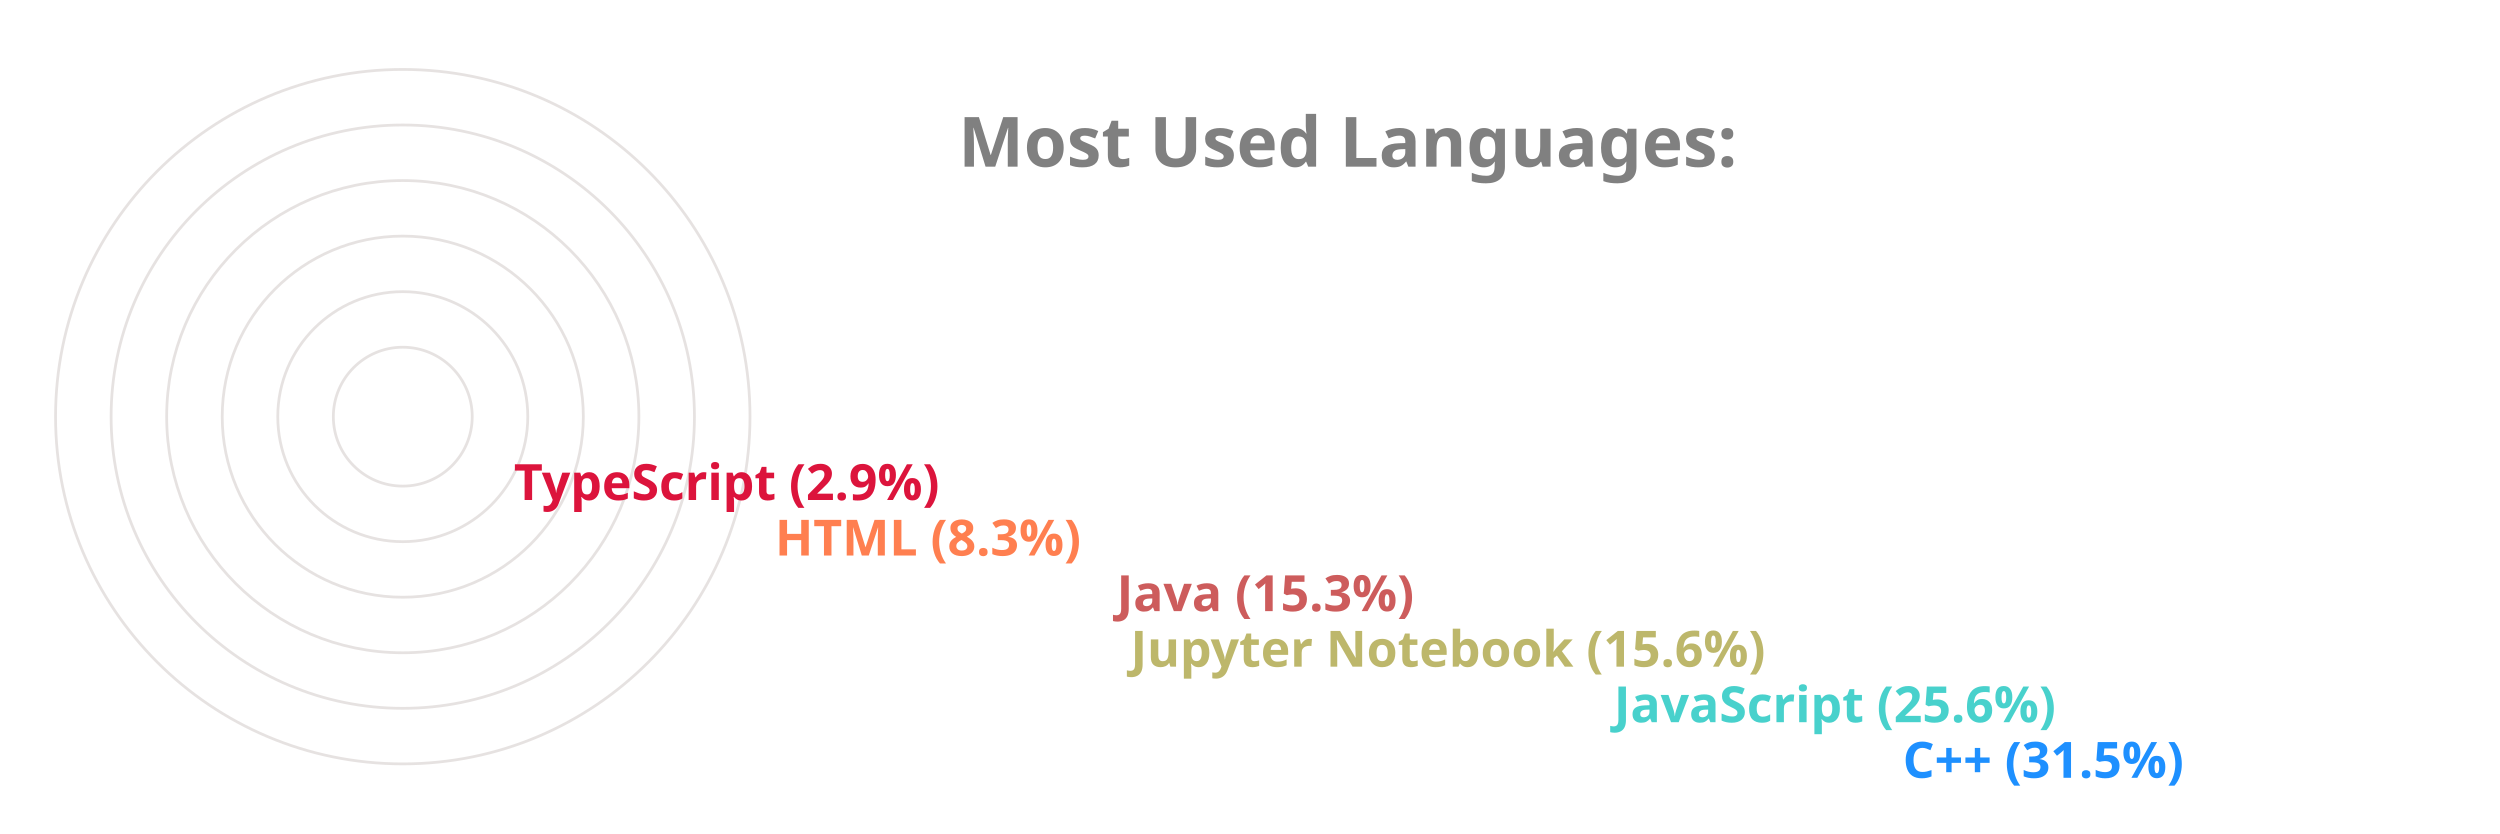
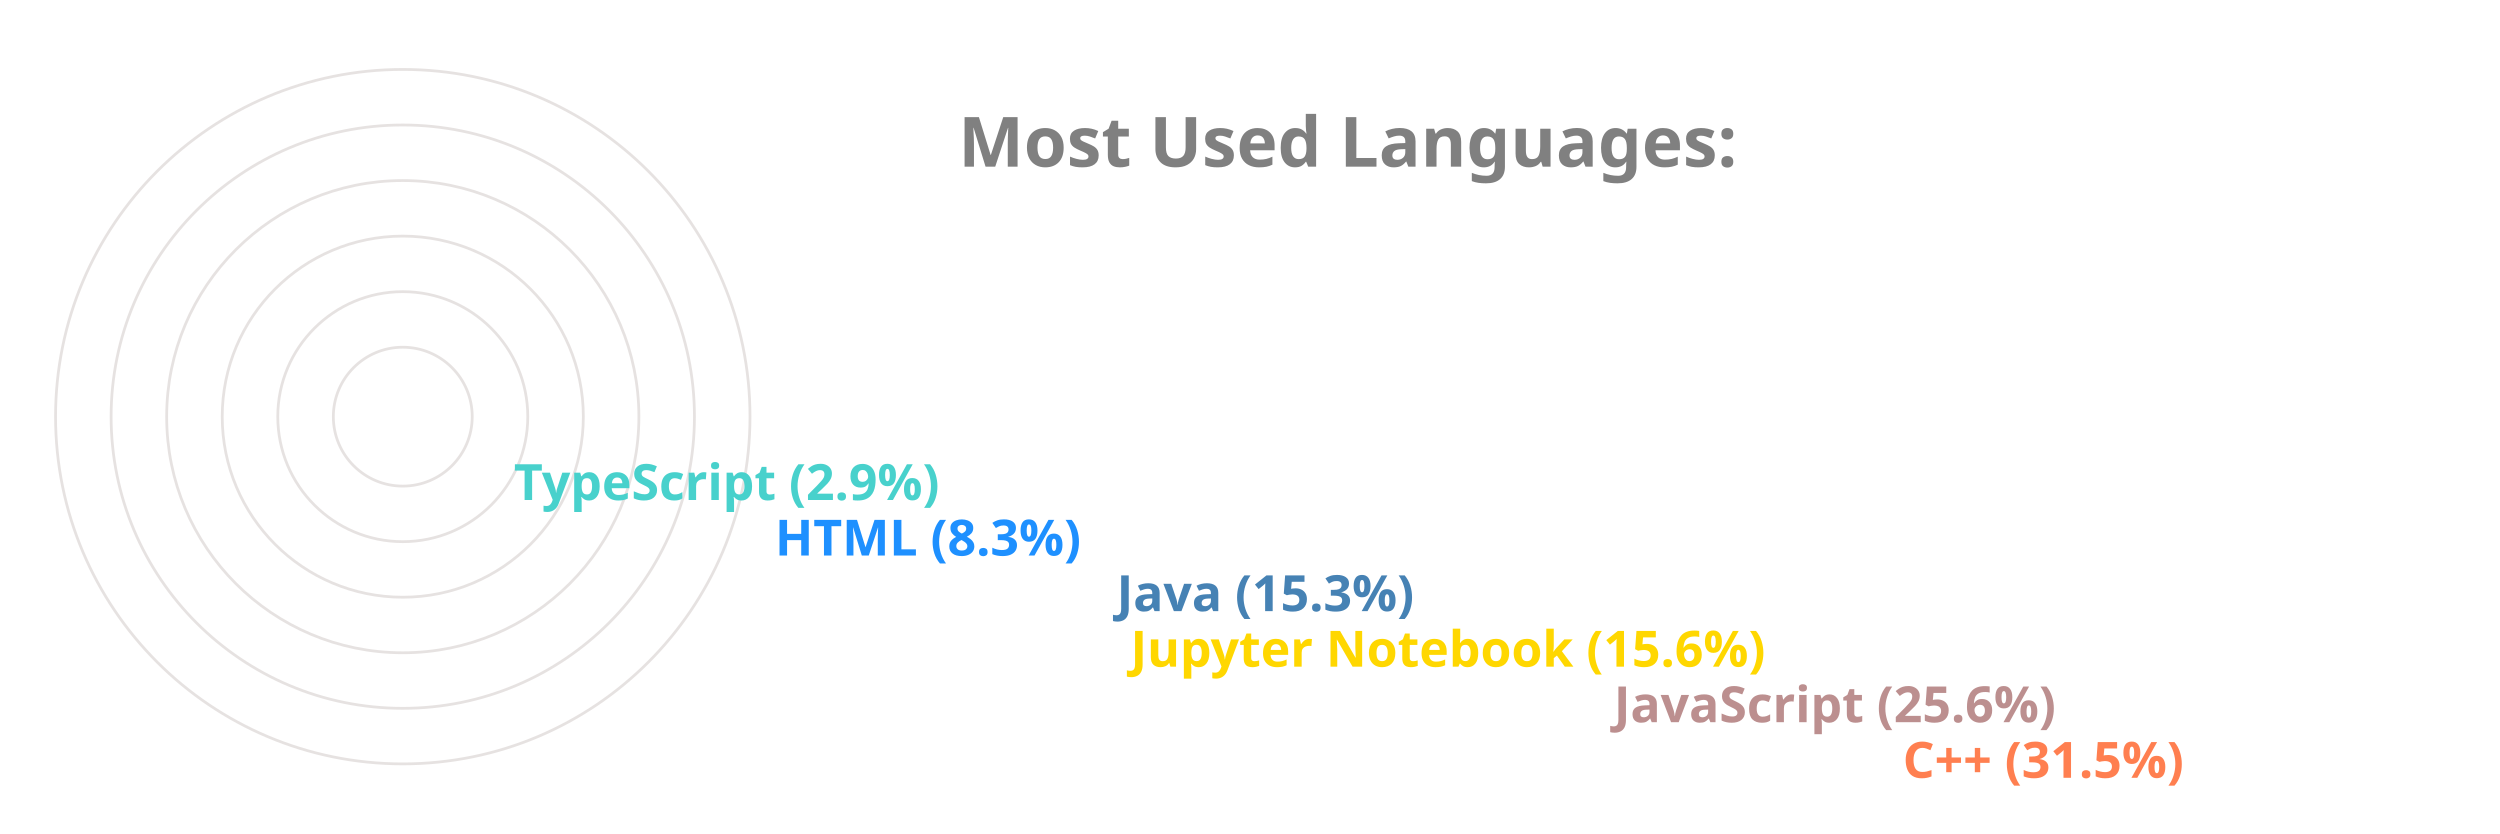
<svg xmlns="http://www.w3.org/2000/svg" viewBox="0 0 650 300" height="200px" width="600px">
  <style>
		.label {
			font: bold 25px sans-serif;
			color: #404040;
			-webkit-text-stroke: 1px white;
	  	}
		.name {
			font: bold 18px sans-serif;
			color: #404040;
	  	}

		.line {
			stroke-dasharray: 1000;
			stroke-dashoffset: 1000;
			animation: dash 3.5s ease-in-out forwards;	
			animation-iteration-count: infinite;
			animation-direction: alternate-reverse;
		}

		.path {
			stroke-dasharray: 1000;
			stroke-dashoffset: 1000;
			animation: dash 3.5s ease-in-out forwards;	
			animation-iteration-count: infinite;
			animation-direction: alternate-reverse;
		}
		  
		@keyframes dash {
			to {
				stroke-dashoffset: 0;
			}
		}

	</style>
  <g stroke="#E6E2E1" fill="none" stroke-width="1">
    <circle cx="20" cy="150" r="125" />
    <circle cx="20" cy="150" r="105" />
    <circle cx="20" cy="150" r="85" />
    <circle cx="20" cy="150" r="65" />
    <circle cx="20" cy="150" r="45" />
    <circle cx="20" cy="150" r="25" />
  </g>
  <g fill="none" stroke-width="20" class="line">
-     <line x2="550" y2="275" x1="20" y1="275" stroke="DodgerBlue" />
-     <line x2="446" y2="255" x1="20" y1="255" stroke="MediumTurquoise" />
-     <line x2="272" y2="235" x1="20" y1="235" stroke="DarkKhaki" />
-     <line x2="267" y2="215" x1="20" y1="215" stroke="IndianRed" />
-     <line x2="144" y2="195" x1="20" y1="195" stroke="Coral" />
-     <line x2="50" y2="175" x1="20" y1="175" stroke="Crimson" />
+     <line x2="550" y2="275" x1="20" y1="275" stroke="Coral" />
+     <line x2="446" y2="255" x1="20" y1="255" stroke="RosyBrown" />
+     <line x2="272" y2="235" x1="20" y1="235" stroke="Gold" />
+     <line x2="267" y2="215" x1="20" y1="215" stroke="SteelBlue" />
+     <line x2="144" y2="195" x1="20" y1="195" stroke="DodgerBlue" />
+     <line x2="50" y2="175" x1="20" y1="175" stroke="MediumTurquoise" />
  </g>
  <g fill="none" stroke-width="20" stroke-linecap="round" class="path">
-     <path d="M 20 275 A 125 125 45 0 1 -86 83" stroke="DodgerBlue" />
-     <path d="M 20 255 A 105 105 45 0 1 -74 103" stroke="MediumTurquoise" />
-     <path d="M 20 235 A 85 85 45 0 1 -61 126" stroke="DarkKhaki" />
-     <path d="M 20 215 A 65 65 45 0 1 -42 133" stroke="IndianRed" />
-     <path d="M 20 195 A 45 45 45 0 1 -24 143" stroke="Coral" />
-     <path d="M 20 175 A 25 25 45 0 1 -4 148" stroke="Crimson" />
+     <path d="M 20 275 A 125 125 45 0 1 -86 83" stroke="Coral" />
+     <path d="M 20 255 A 105 105 45 0 1 -74 103" stroke="RosyBrown" />
+     <path d="M 20 235 A 85 85 45 0 1 -61 126" stroke="Gold" />
+     <path d="M 20 215 A 65 65 45 0 1 -42 133" stroke="SteelBlue" />
+     <path d="M 20 195 A 45 45 45 0 1 -24 143" stroke="DodgerBlue" />
+     <path d="M 20 175 A 25 25 45 0 1 -4 148" stroke="MediumTurquoise" />
  </g>
  <g class="name">
-     <text x="560" y="280" fill="DodgerBlue">C++ (31.5%)</text>
-     <text x="456" y="260" fill="MediumTurquoise">JavaScript (25.6%)</text>
-     <text x="282" y="240" fill="DarkKhaki">Jupyter Notebook (15.6%)</text>
-     <text x="277" y="220" fill="IndianRed">Java (15.3%)</text>
-     <text x="154" y="200" fill="Coral">HTML (8.3%)</text>
-     <text x="60" y="180" fill="Crimson">TypeScript (2.9%)</text>
+     <text x="560" y="280" fill="Coral">C++ (31.5%)</text>
+     <text x="456" y="260" fill="RosyBrown">JavaScript (25.6%)</text>
+     <text x="282" y="240" fill="Gold">Jupyter Notebook (15.6%)</text>
+     <text x="277" y="220" fill="SteelBlue">Java (15.3%)</text>
+     <text x="154" y="200" fill="DodgerBlue">HTML (8.3%)</text>
+     <text x="60" y="180" fill="MediumTurquoise">TypeScript (2.9%)</text>
  </g>
  <g class="label">
    <text x="220" y="60" fill="grey">Most Used Languages:</text>
  </g>
</svg>
